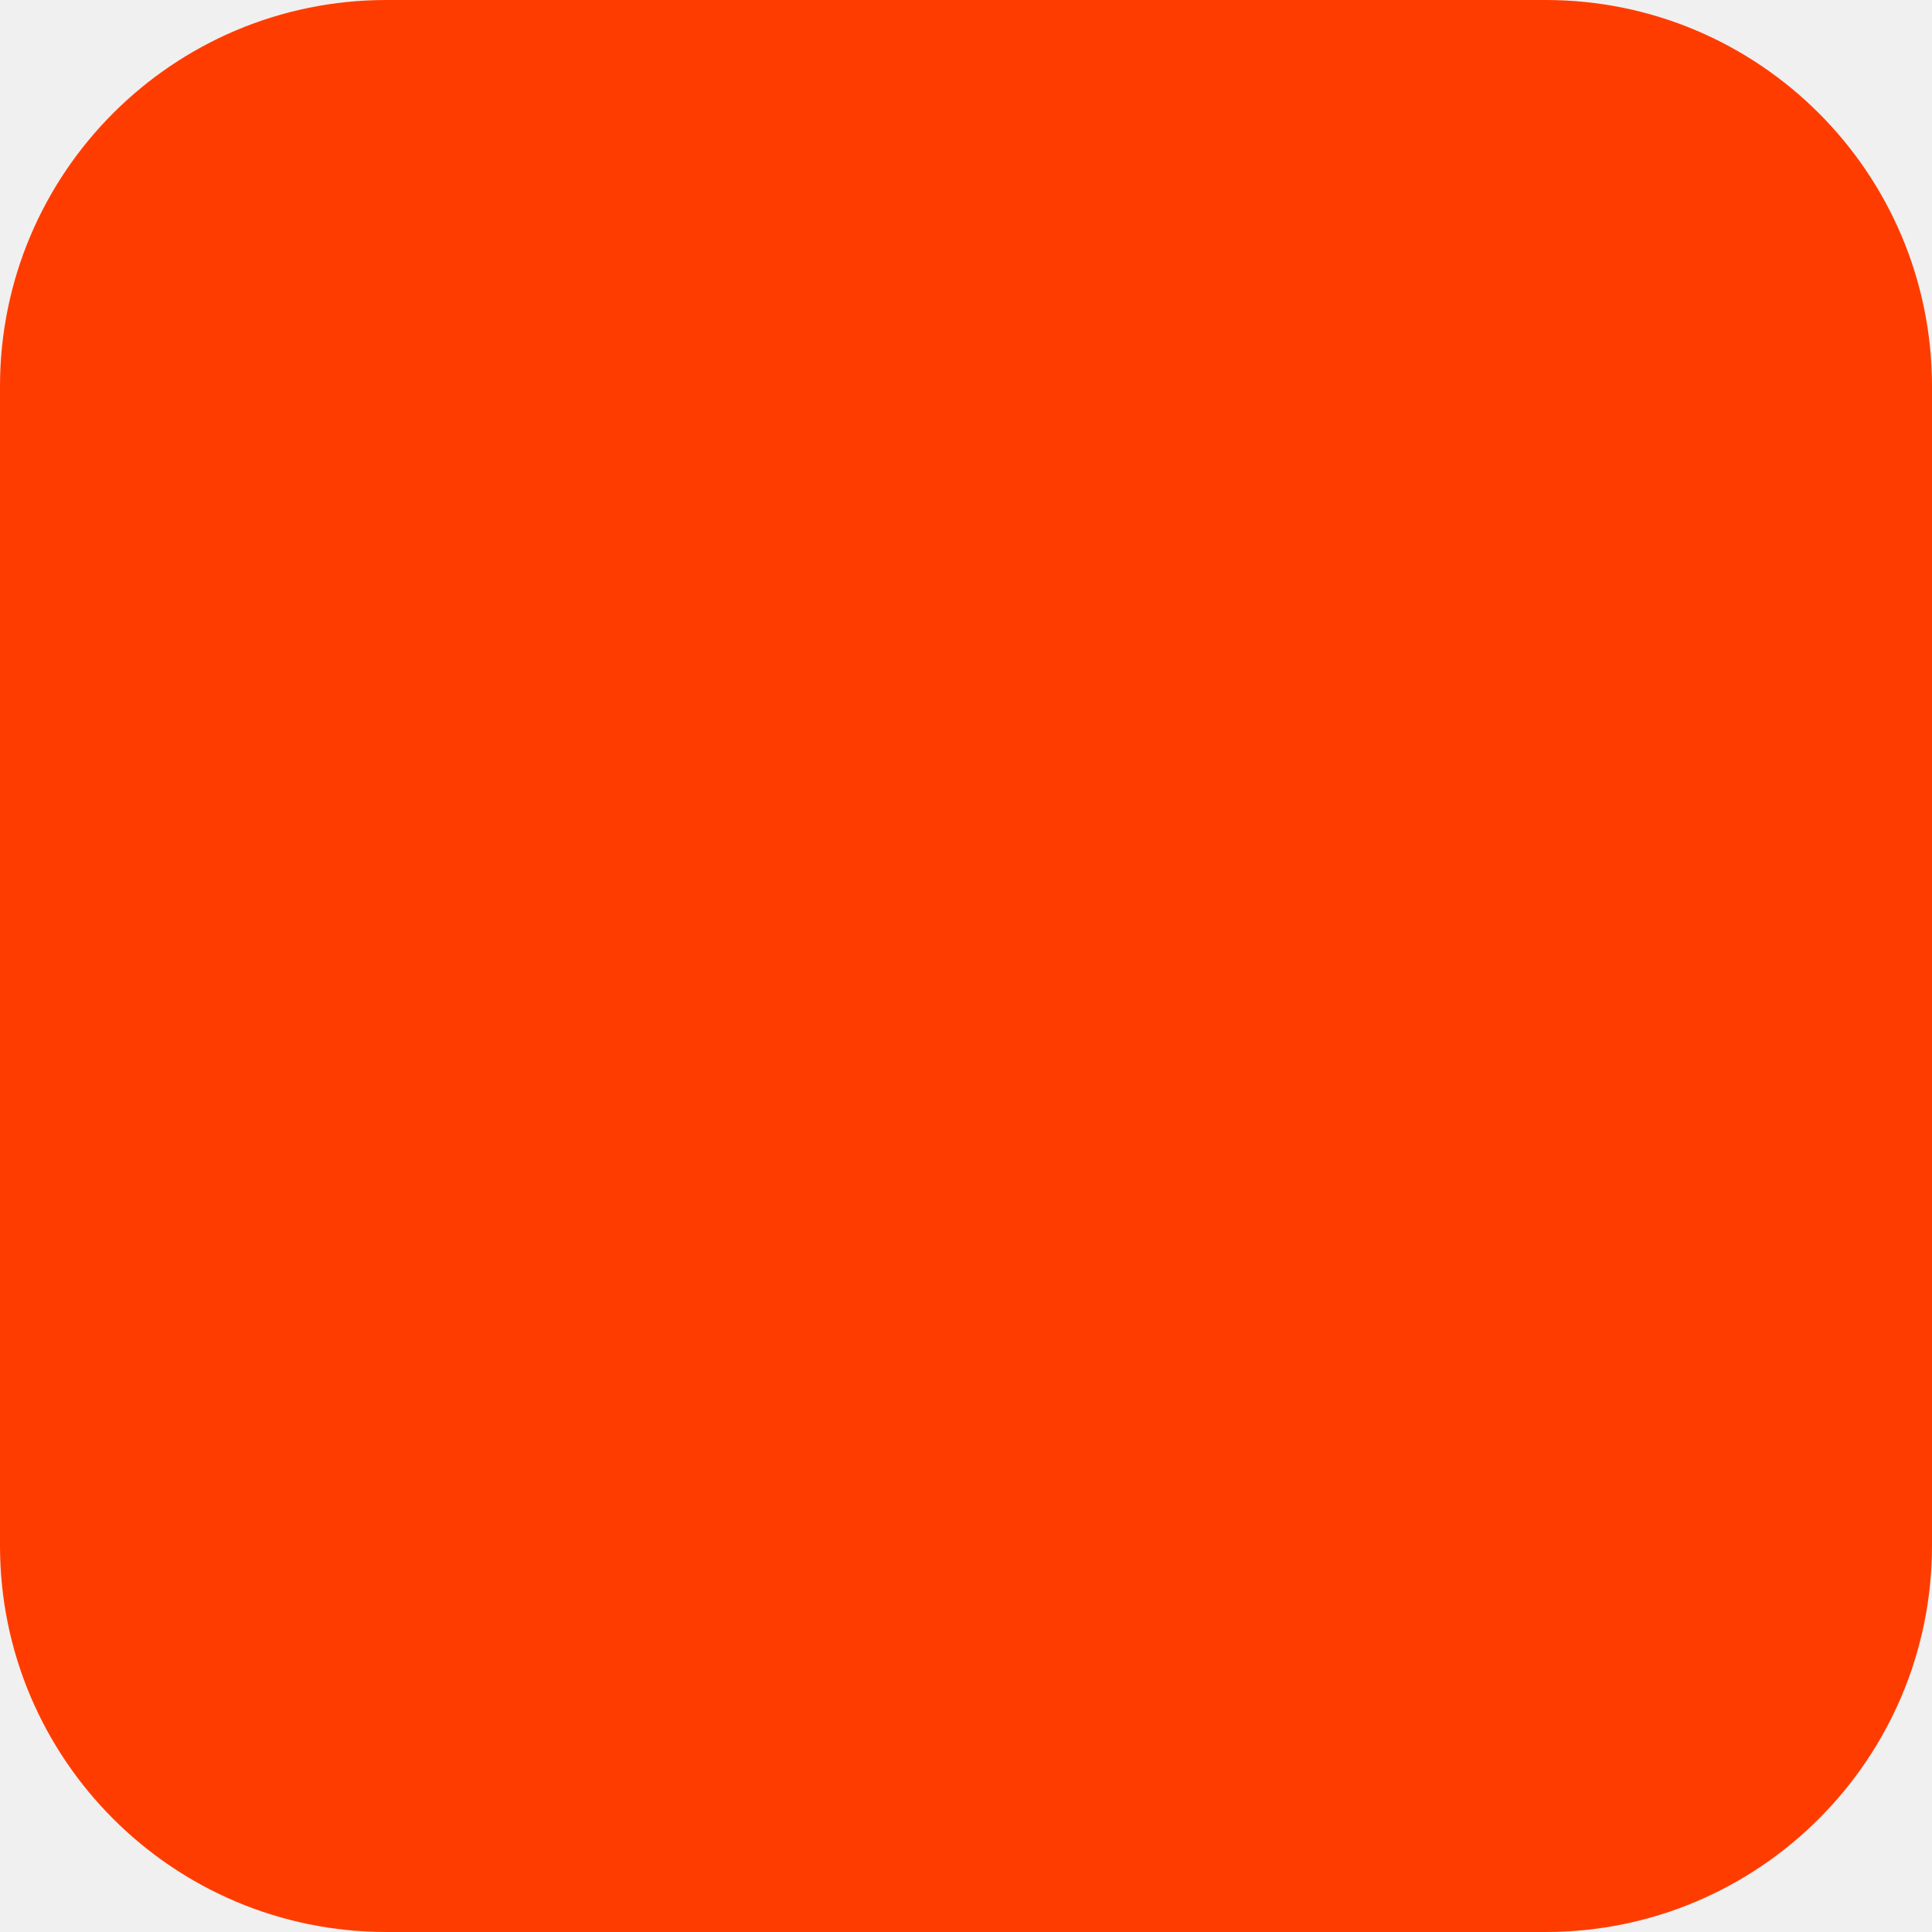
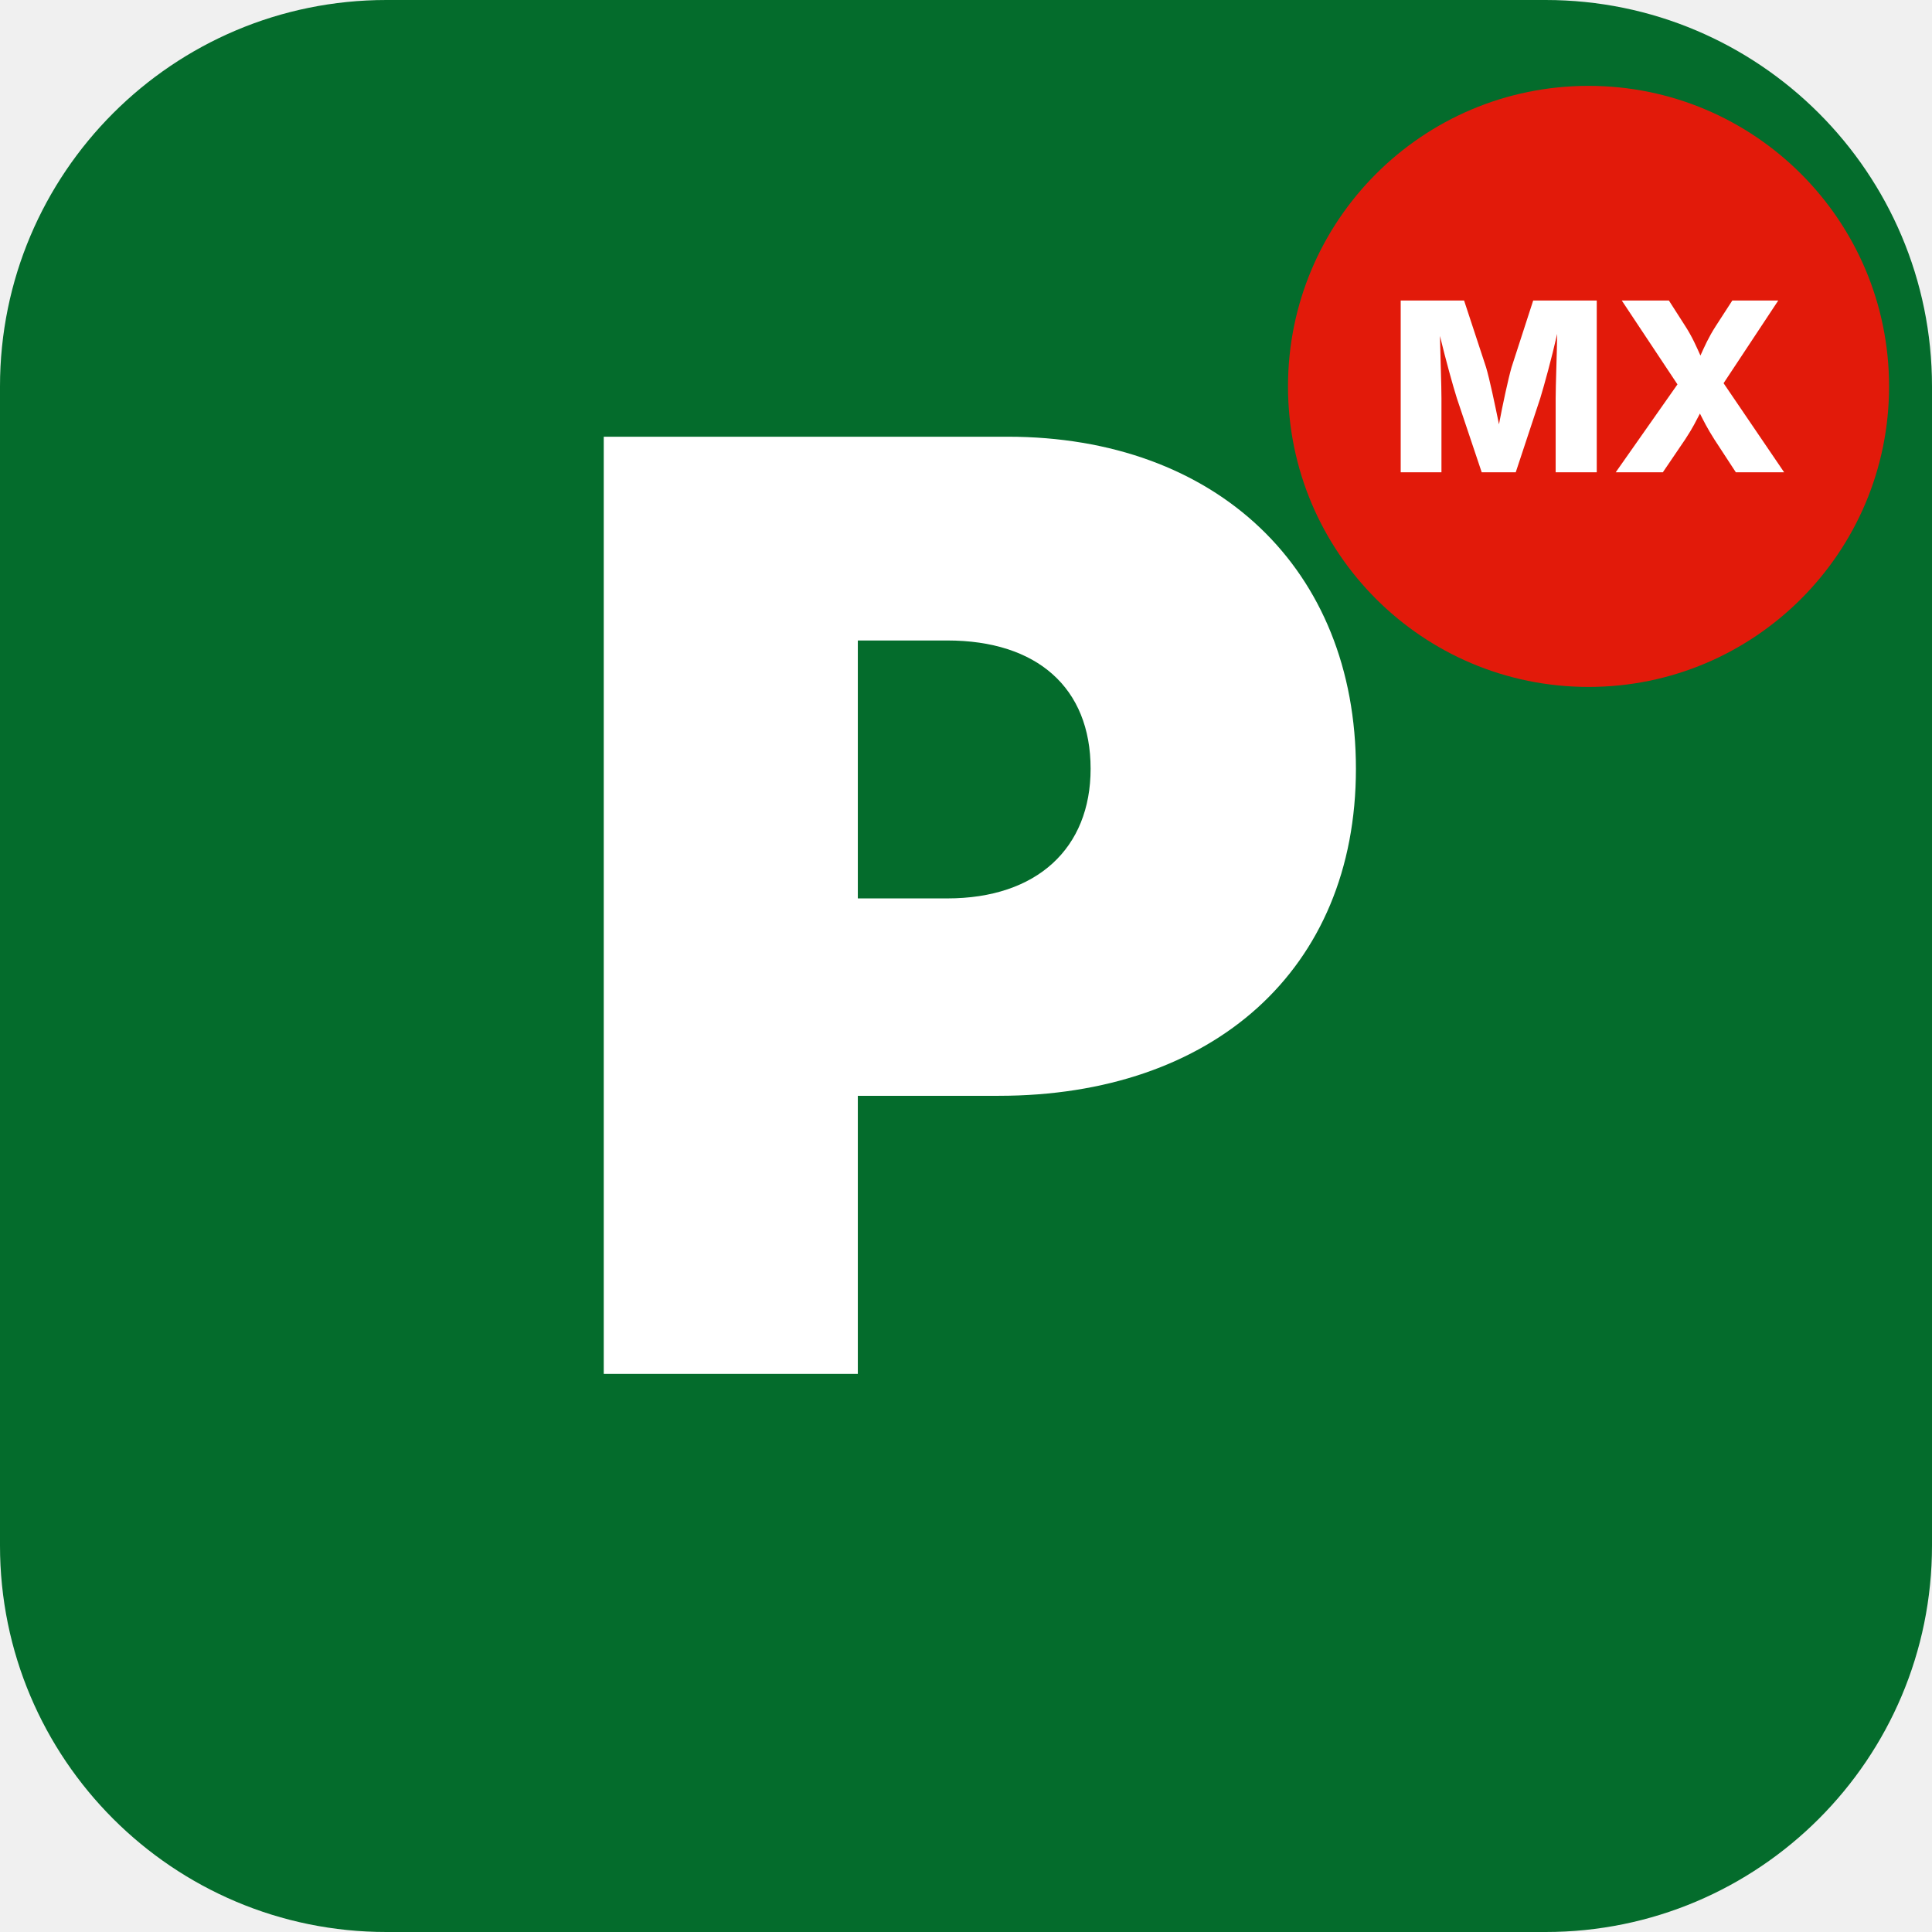
<svg xmlns="http://www.w3.org/2000/svg" width="180" height="180" viewBox="0 0 180 180" fill="none">
-   <rect width="180" height="180" rx="36" fill="#FF3C00" />
+   <rect width="180" height="180" rx="36" fill="#046C2C" />
+   <text x="90" y="128" text-anchor="middle" font-size="120" font-weight="900" fill="white" font-family="system-ui, -apple-system, sans-serif">P</text>
+   <circle cx="148" cy="36" r="28" fill="#E21A0A" />
+   <text x="148" y="44" text-anchor="middle" font-size="22" font-weight="800" fill="white" font-family="system-ui, -apple-system, sans-serif">MX</text>
</svg>
